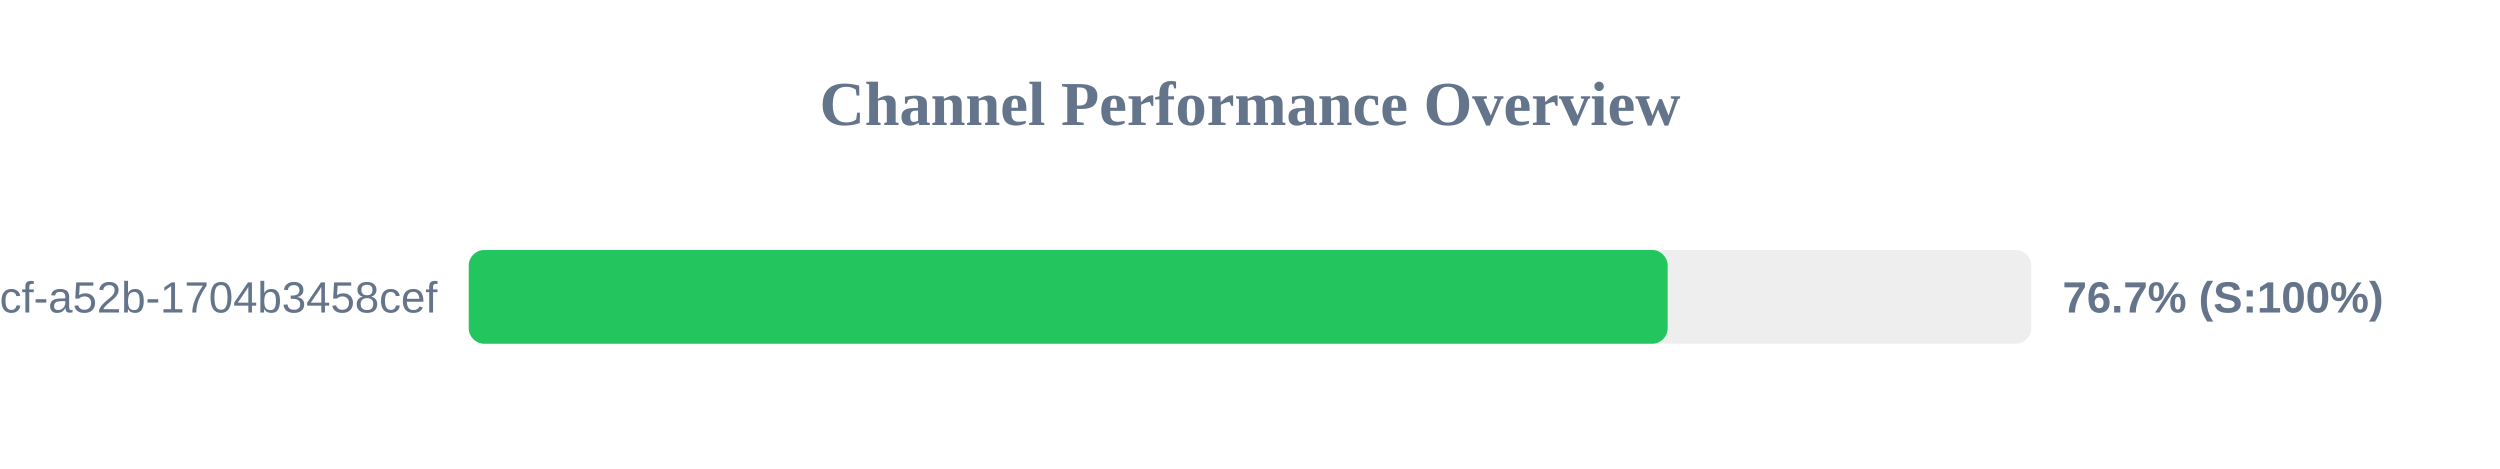
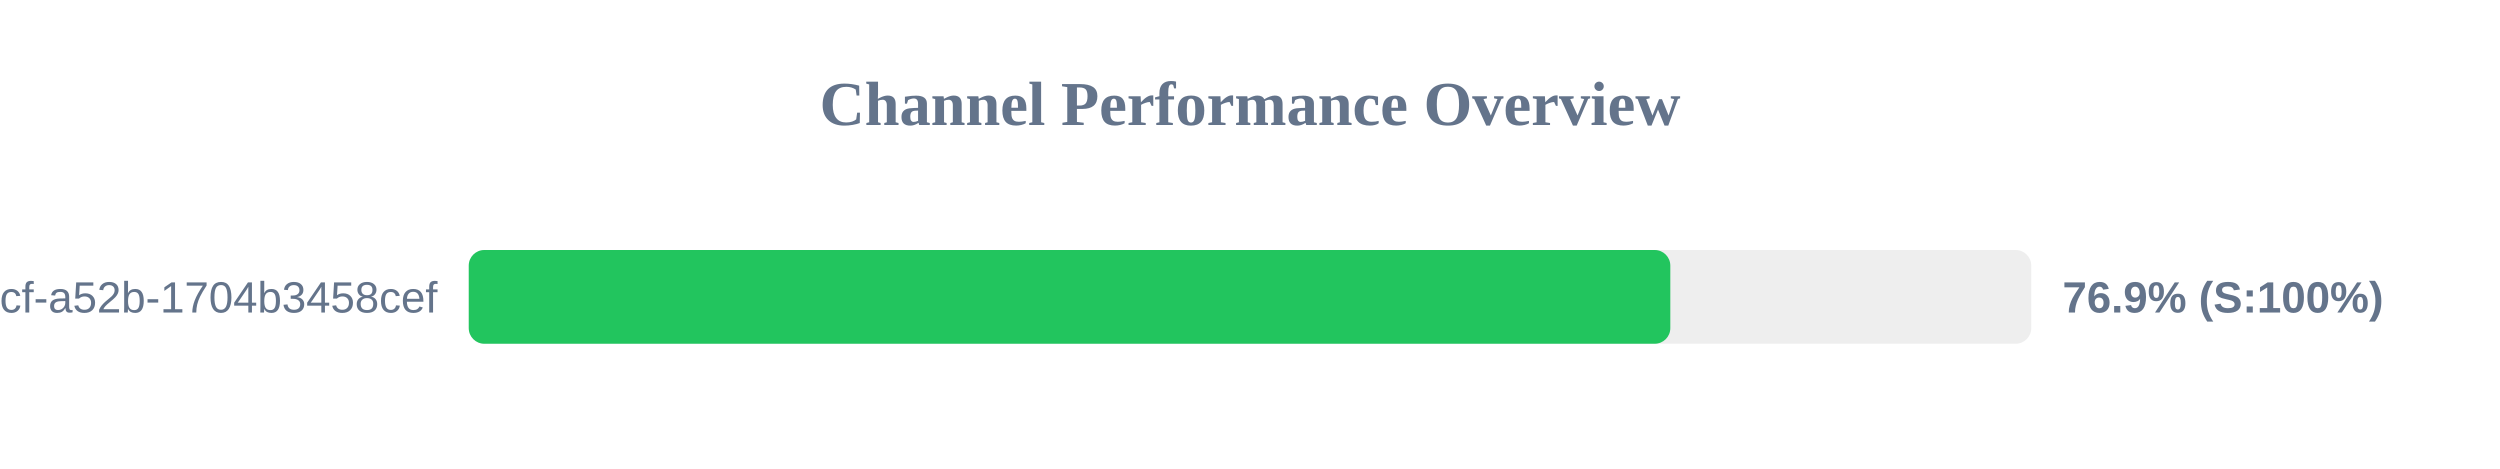
<svg xmlns="http://www.w3.org/2000/svg" width="800" height="150" version="1.1">
  <style>
        .row { font: 14px Arial; fill: #64748b; }
        .score { font: bold 14px Arial; fill: #64748b; }
    </style>
  <text x="400" y="40" text-anchor="middle" font-size="20px" font-weight="bold" fill="#64748b">Channel Performance Overview</text>
  <rect x="150" y="80" width="500" height="30" fill="#eee" rx="5" />
-   <rect x="150" y="80" width="383.65" height="30" fill="#22c55e" rx="5" />
+   <rect x="150" y="80" width="384.5" height="30" fill="#22c55e" rx="5" />
  <text x="140" y="100" text-anchor="end" class="row">?uuid=0cb527d9-6117-4bcf-a52b-1704b3458cef</text>
-   <text x="660" y="100" text-anchor="start" class="score">76.7% (S:100%)</text>
+   <text x="660" y="100" text-anchor="start" class="score">76.9% (S:100%)</text>
</svg>
